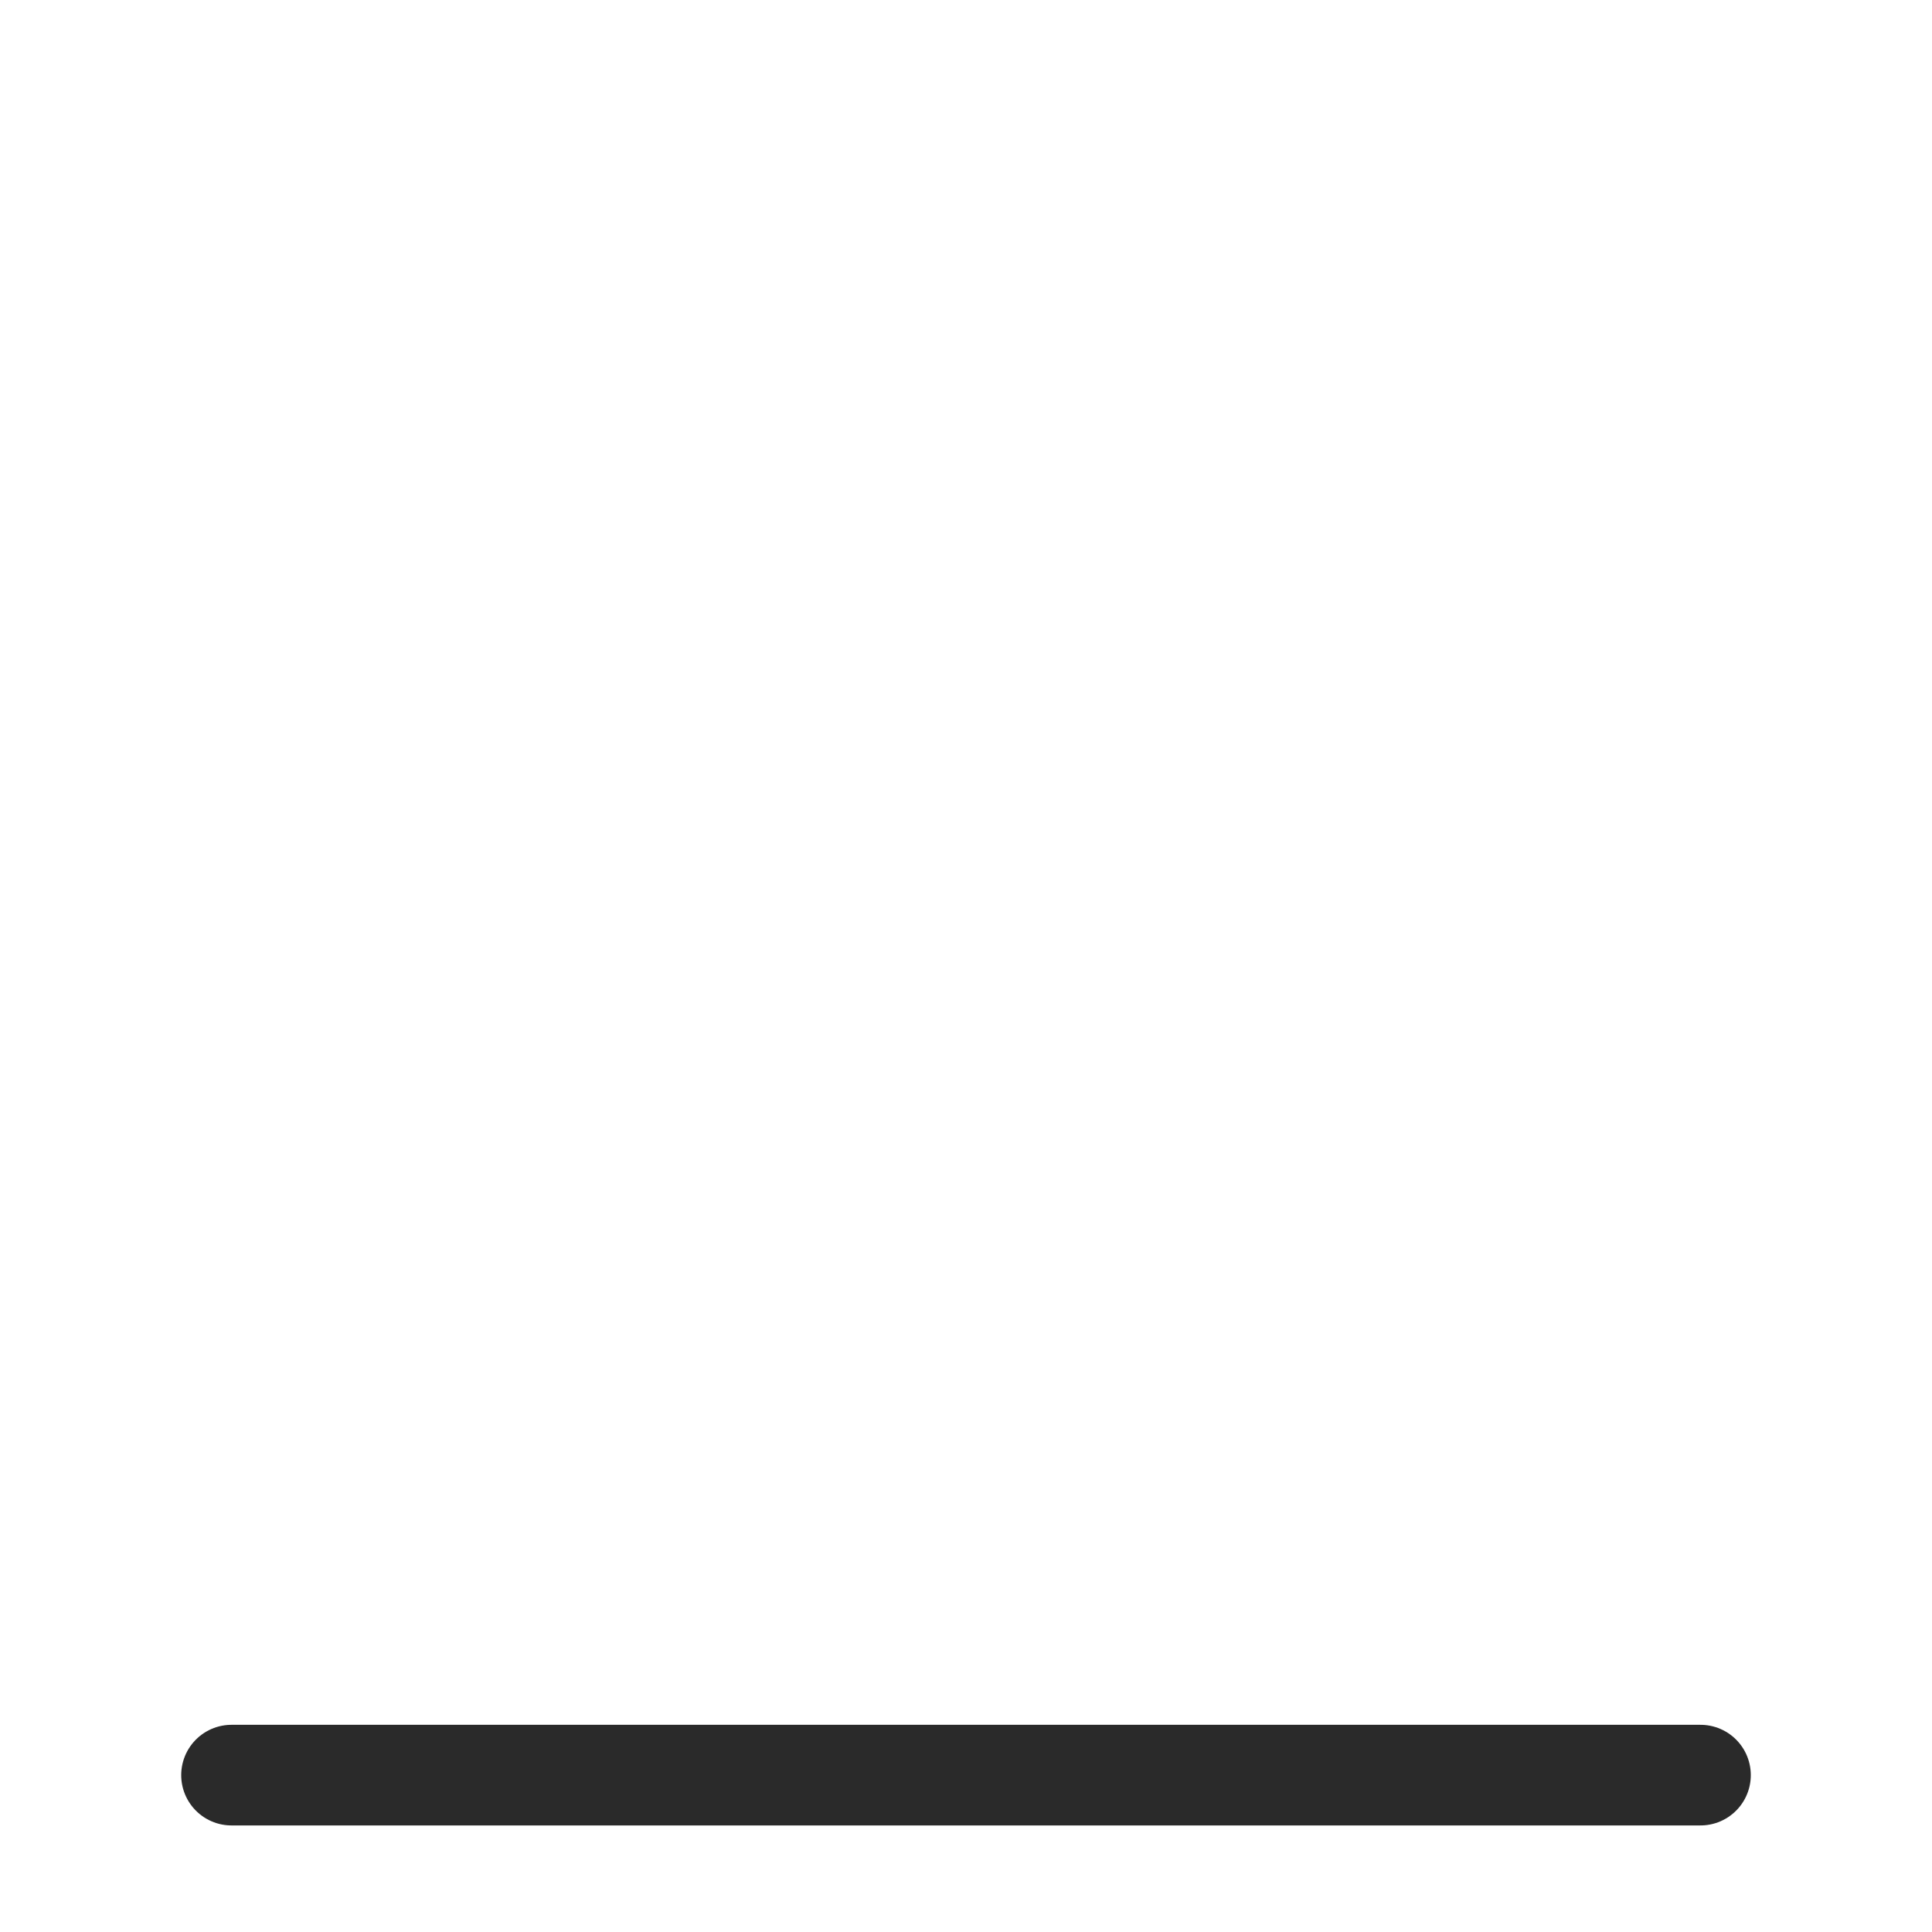
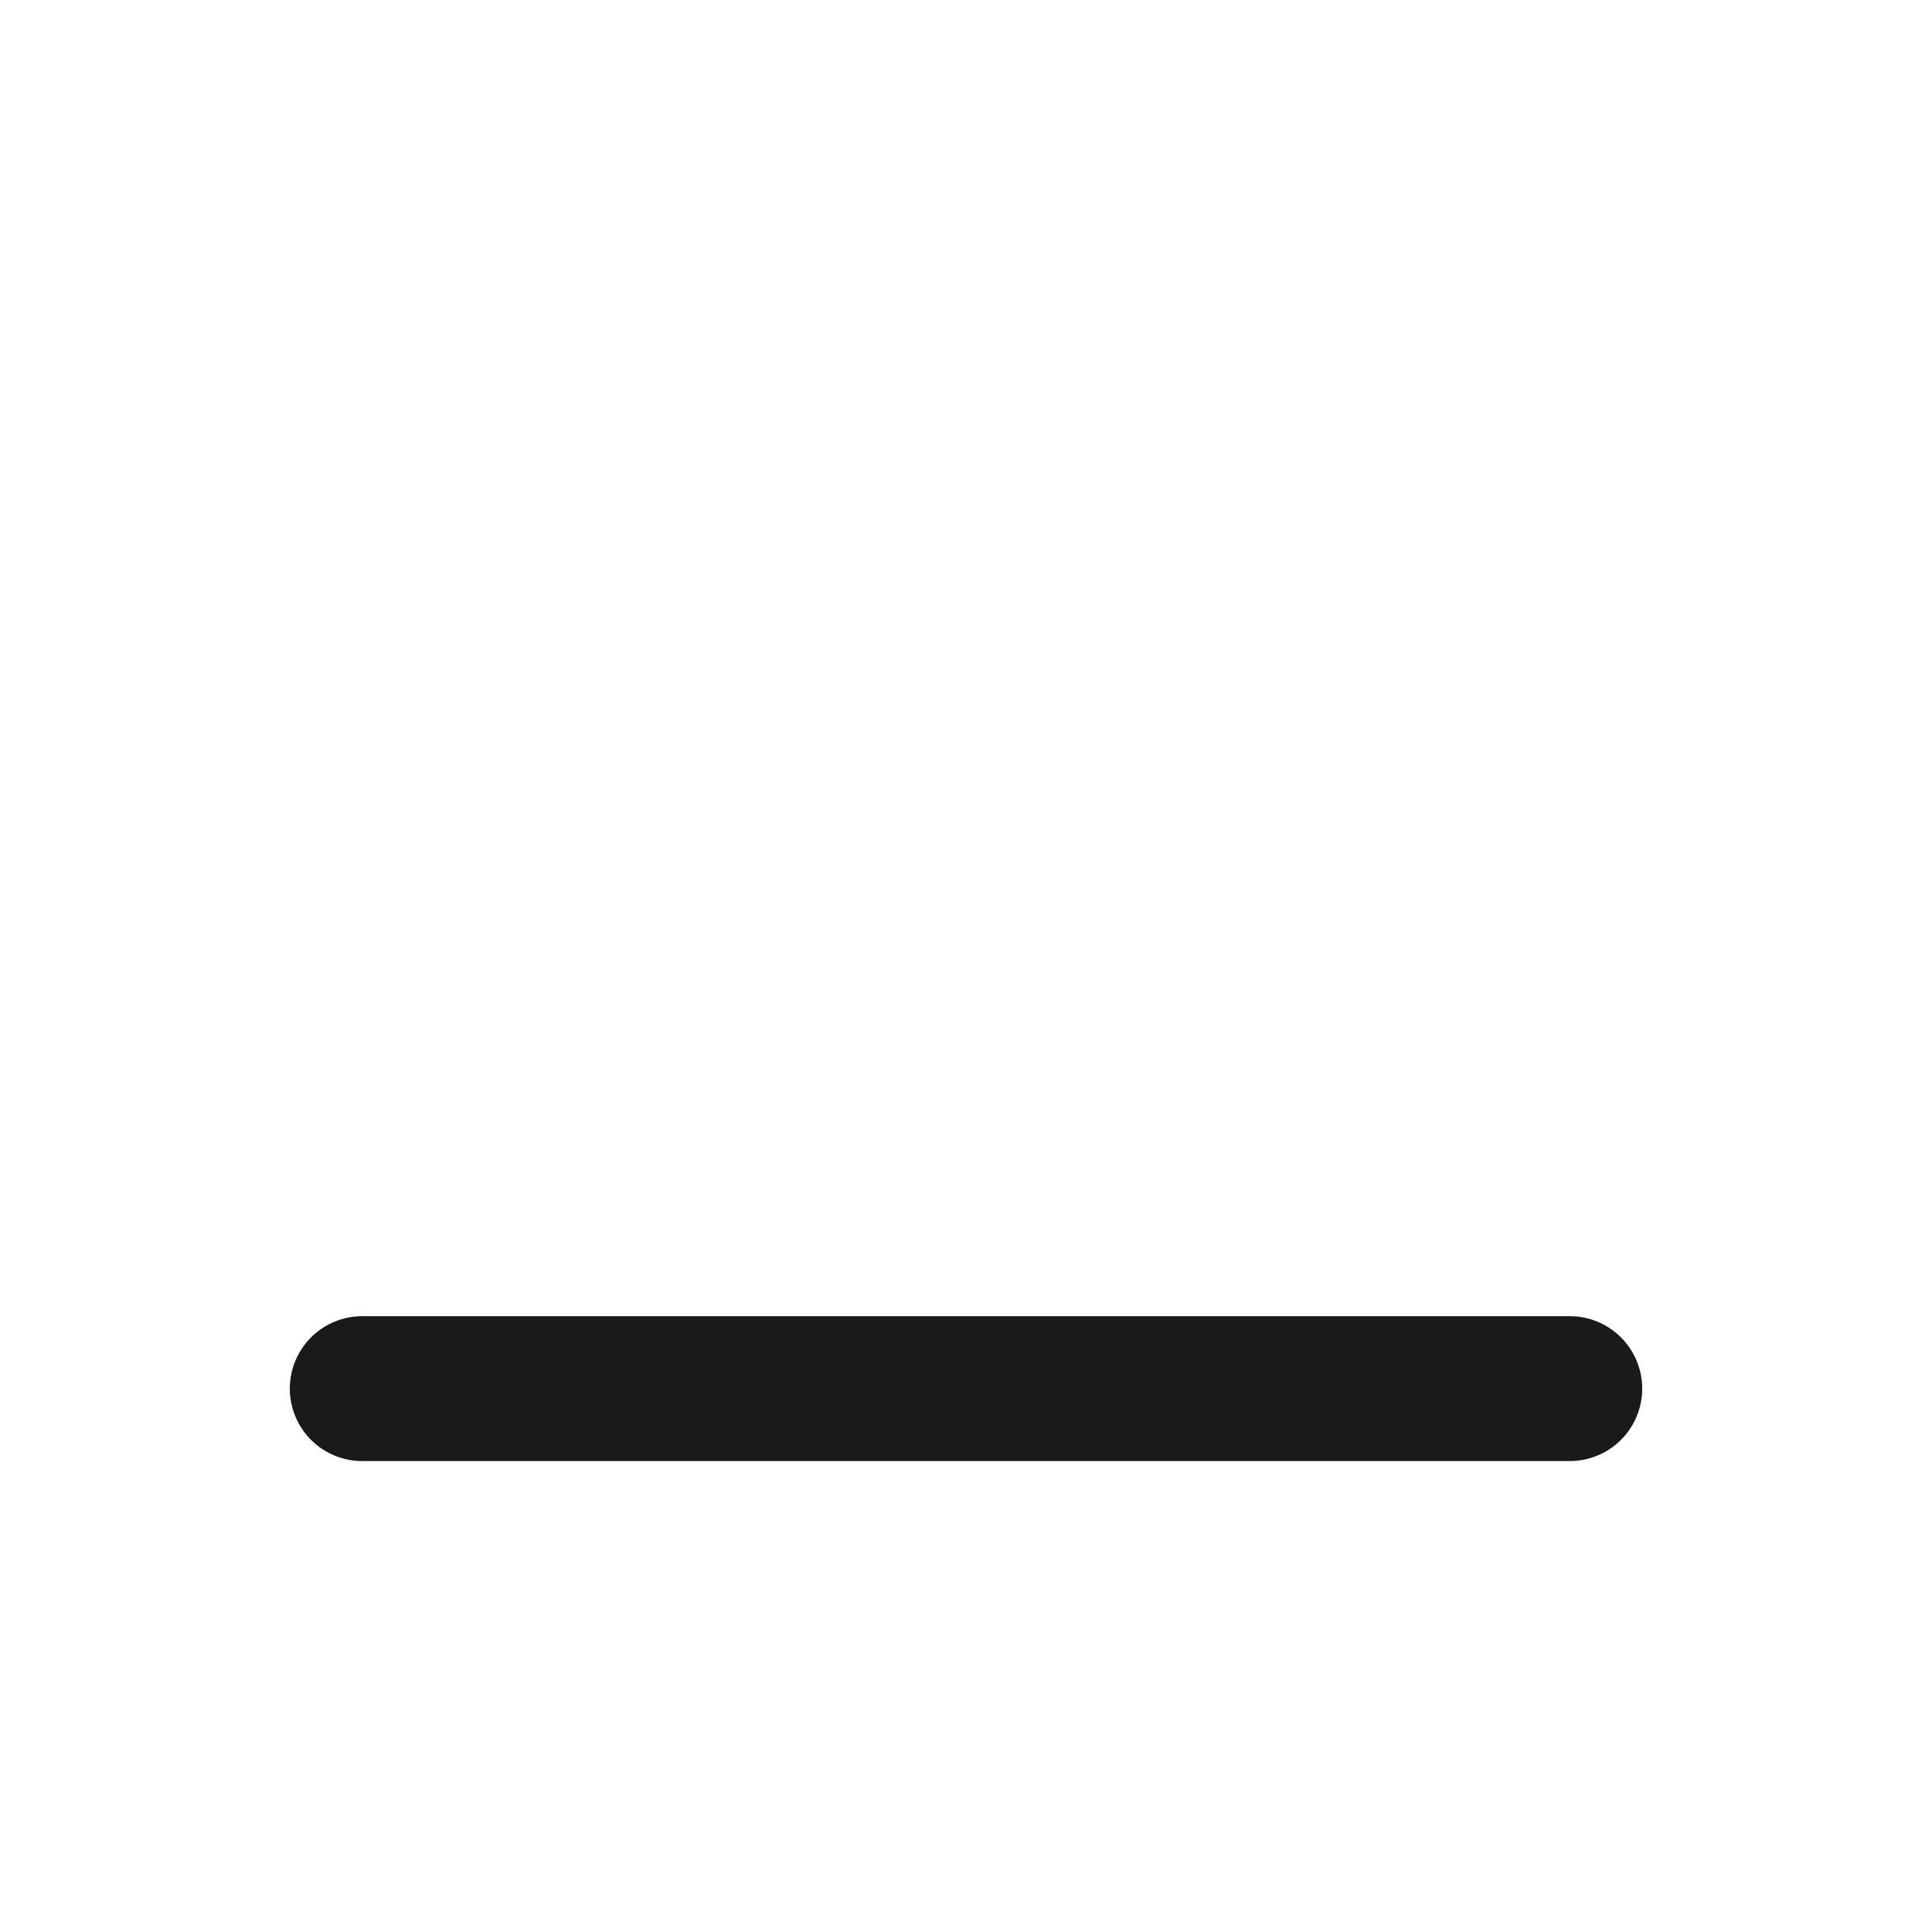
- <svg xmlns="http://www.w3.org/2000/svg" xmlns:ns1="http://schemas.microsoft.com/visio/2003/SVGExtensions/" width="512" height="512" viewBox="0 0 384 384" xml:space="preserve" class="st2" version="1.1" id="svg16" style="font-size:12px;overflow:visible;color-interpolation-filters:sRGB;fill:none;fill-rule:evenodd;stroke-linecap:square;stroke-miterlimit:3">
-   <defs id="defs20" />
-   <ns1:documentProperties ns1:langID="2052" ns1:viewMarkup="false" />
-   <style type="text/css" id="style2">
- 	
- 		.st1 {stroke:#2a2a2a;stroke-linecap:round;stroke-linejoin:round;stroke-width:20}
- 		.st2 {fill:none;fill-rule:evenodd;font-size:12px;overflow:visible;stroke-linecap:square;stroke-miterlimit:3}
- 	
- 	</style>
-   <g ns1:mID="0" ns1:index="1" ns1:groupContext="foregroundPage" id="g14" transform="translate(-2.173885,2.2888197e-4)">
-     <ns1:pageProperties ns1:drawingScale="0.0393701" ns1:pageScale="0.0393701" ns1:drawingUnits="24" ns1:shadowOffsetX="9" ns1:shadowOffsetY="-9" />
-     <g id="group1087-1" ns1:mID="1087" ns1:groupContext="group">
-       <g id="shape1089-2" ns1:mID="1089" ns1:groupContext="shape" transform="translate(48.189,-31.1811)">
-         <path d="M 0,384 H 291.97" class="st1" id="path10" style="stroke:#2a2a2a;stroke-width:20;stroke-linecap:round;stroke-linejoin:round" />
-       </g>
-     </g>
-   </g>
+ <svg xmlns="http://www.w3.org/2000/svg" width="16" height="16" viewBox="0 0 16 16">
+   <line x1="3" y1="11.5" x2="13" y2="11.5" stroke="#1A1A1A" stroke-width="1.2" stroke-linecap="round" />
</svg>
